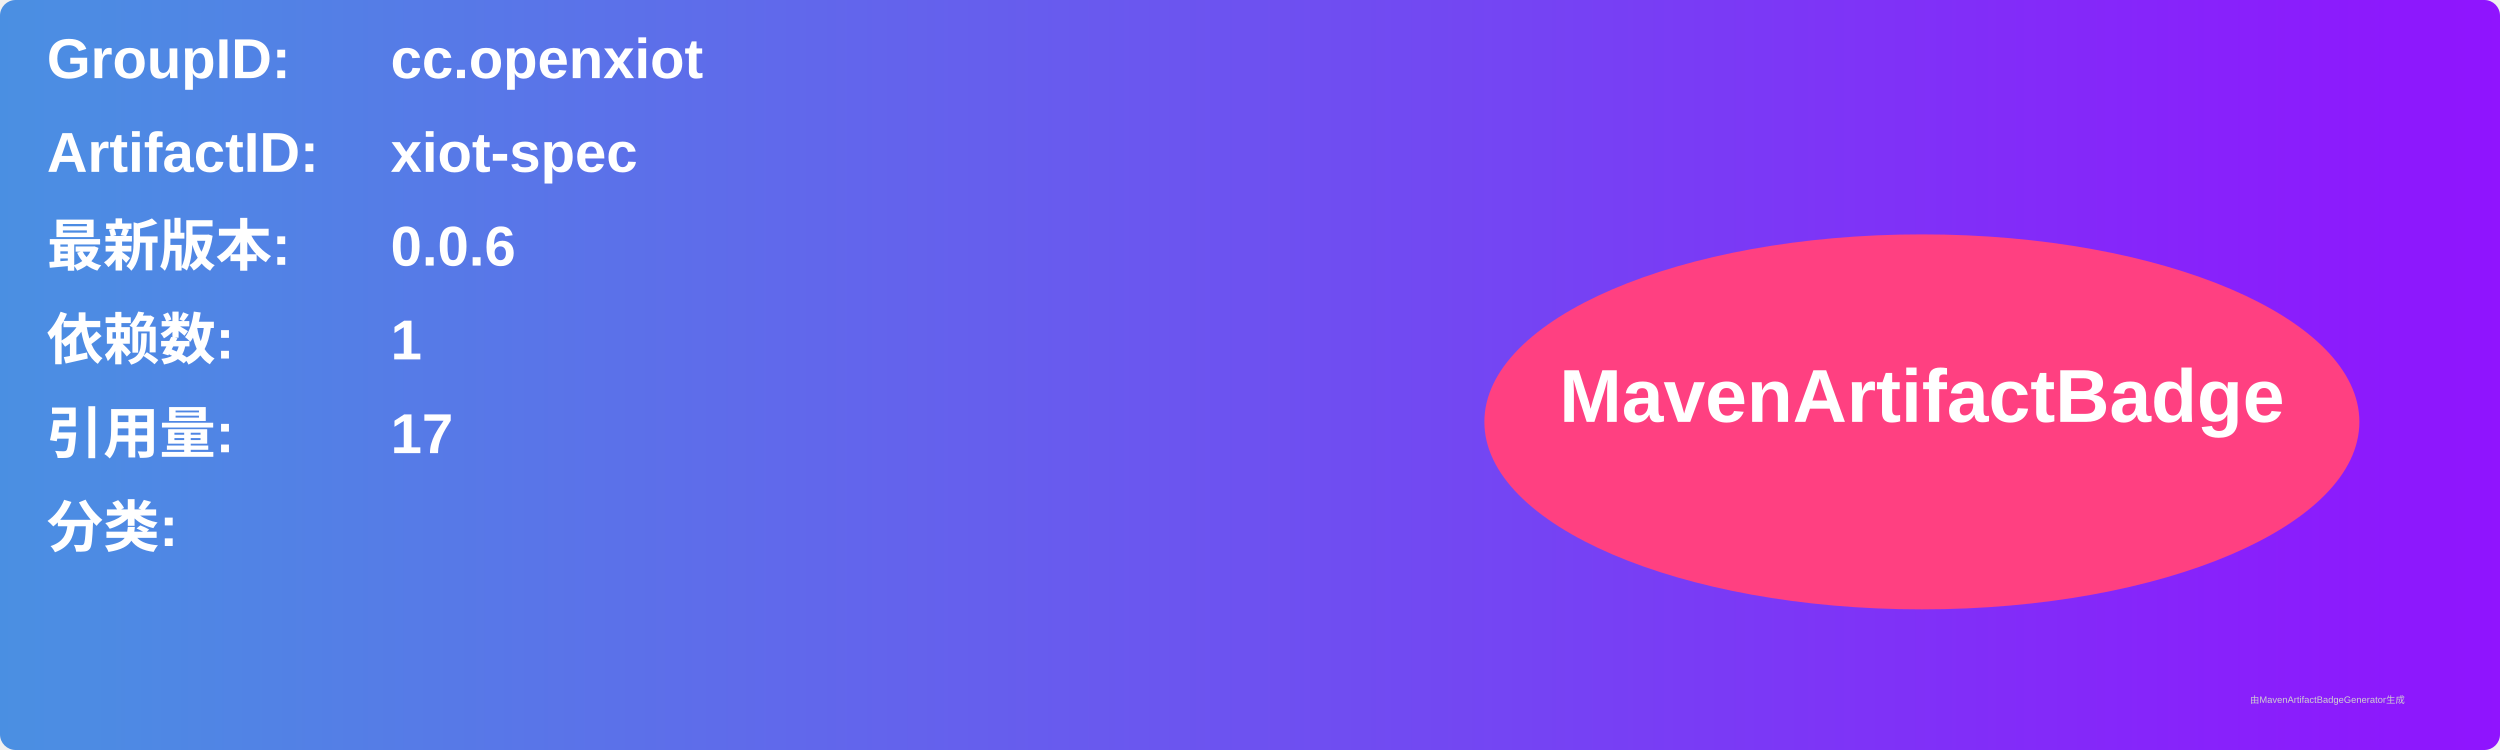
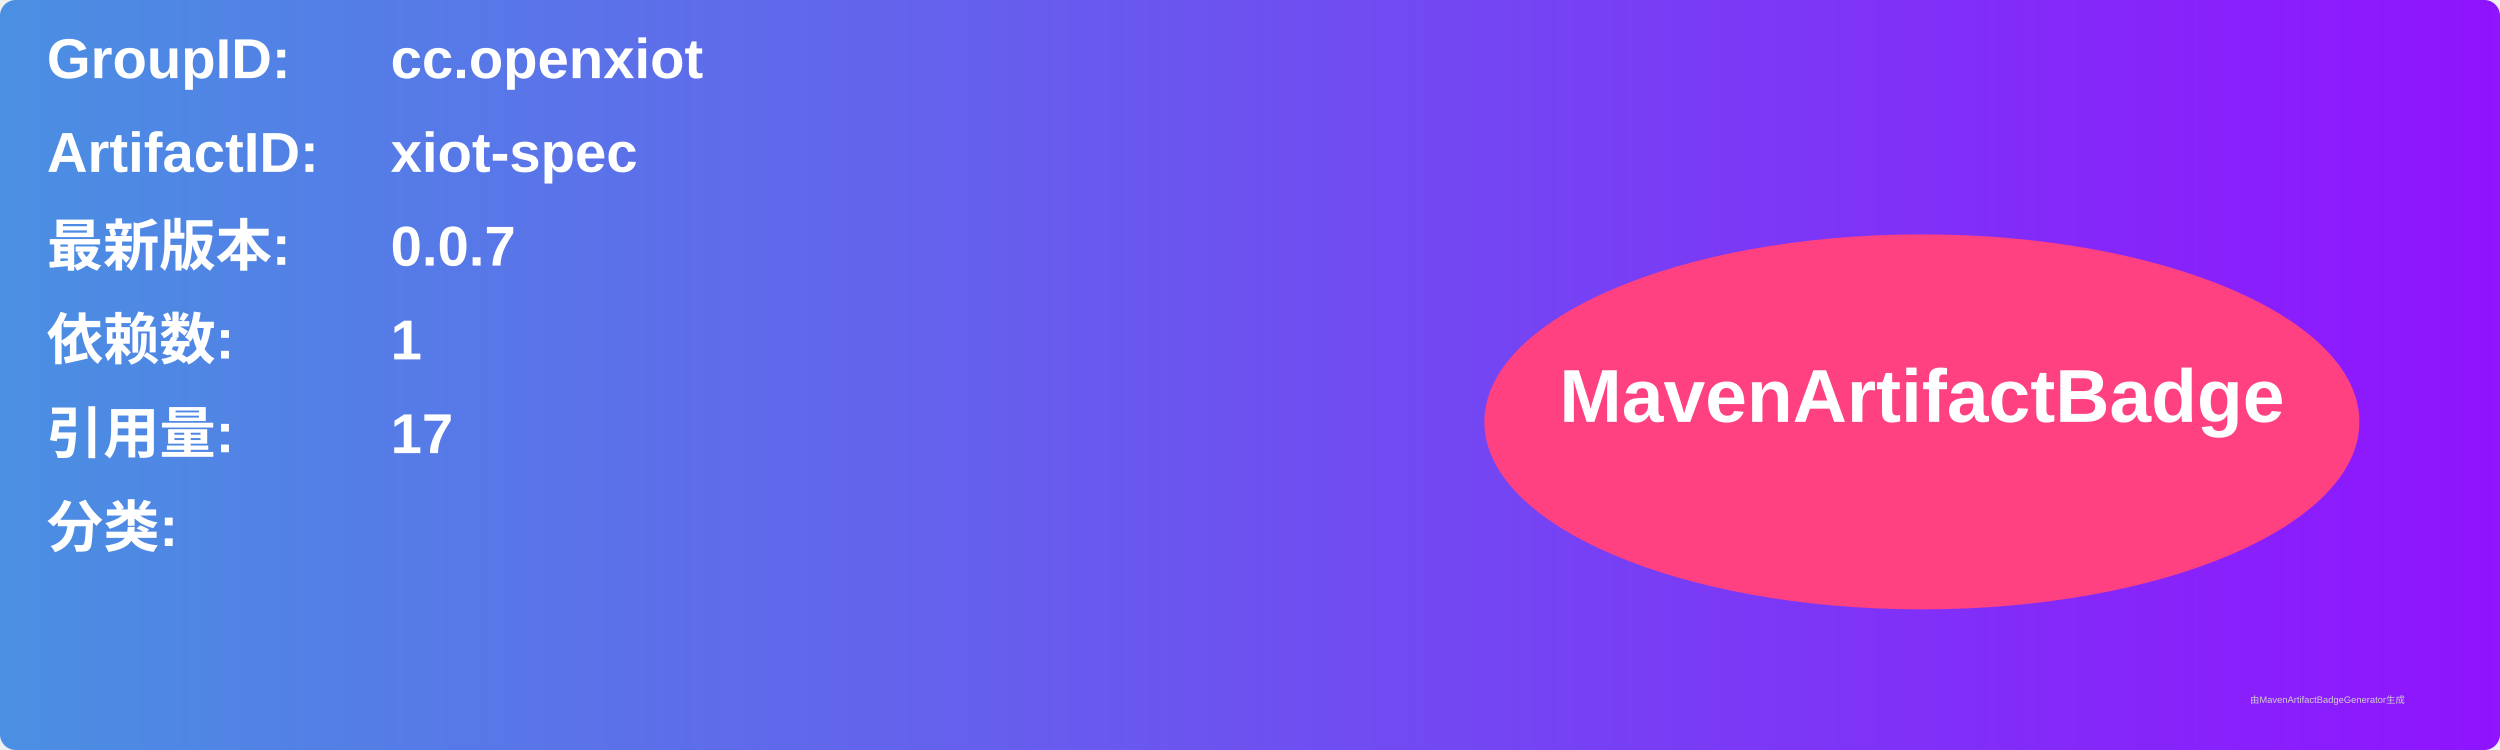
<svg xmlns="http://www.w3.org/2000/svg" width="800" height="240" viewBox="0 0 800 240">
  <linearGradient id="grad" x1="0%" y1="0%" x2="100%" y2="0%">
    <stop offset="0%" stop-color="#4a90e2" />
    <stop offset="100%" stop-color="#9013fe" />
  </linearGradient>
  <rect width="100%" height="100%" rx="5" ry="5" fill="url(#grad)" />
  <g transform="translate(15, 15)">
    <text x="0" y="10" font-family="Arial" font-size="18" fill="white" font-weight="bold" width="260">GroupID:</text>
    <text x="110" y="10" font-family="Arial" font-size="18" fill="white" font-weight="bold" width="460">cc.openxiot</text>
    <text x="0" y="40" font-family="Arial" font-size="18" fill="white" font-weight="bold" width="260">ArtifactID:</text>
    <text x="110" y="40" font-family="Arial" font-size="18" fill="white" font-weight="bold" width="460">xiot-spec</text>
    <text x="0" y="70" font-family="Arial" font-size="18" fill="white" font-weight="bold">最新版本:</text>
    <text x="110" y="70" font-family="Arial" font-size="18" fill="white" font-weight="bold">
-       <tspan font-weight="bold">0.0.6</tspan>
+       <tspan font-weight="bold">0.0.7</tspan>
    </text>
    <text x="0" y="100" font-family="Arial" font-size="18" fill="white" font-weight="bold">依赖数: </text>
    <text x="110" y="100" font-family="Arial" font-size="18" fill="white">
      <tspan font-weight="bold">1</tspan>
    </text>
    <text x="0" y="130" font-family="Arial" font-size="18" fill="white" font-weight="bold">引用量: </text>
    <text x="110" y="130" font-family="Arial" font-size="18" fill="white">
      <tspan font-weight="bold">17</tspan>
    </text>
    <text x="0" y="160" font-family="Arial" font-size="18" fill="white" font-weight="bold">分类:</text>
    <text x="10" y="190" font-family="Arial" font-size="10" fill="white">
      <tspan font-weight="bold" />
    </text>
    <ellipse cx="600" cy="120" rx="140" ry="60" fill="#ff4081" />
    <text x="600" y="120" text-anchor="middle" font-family="Arial" font-size="24" fill="white" font-weight="bold">MavenArtifactBadge</text>
  </g>
  <text x="720" y="225" font-family="Arial" font-size="3" fill="#d0d0d0">由MavenArtifactBadgeGenerator生成</text>
</svg>
